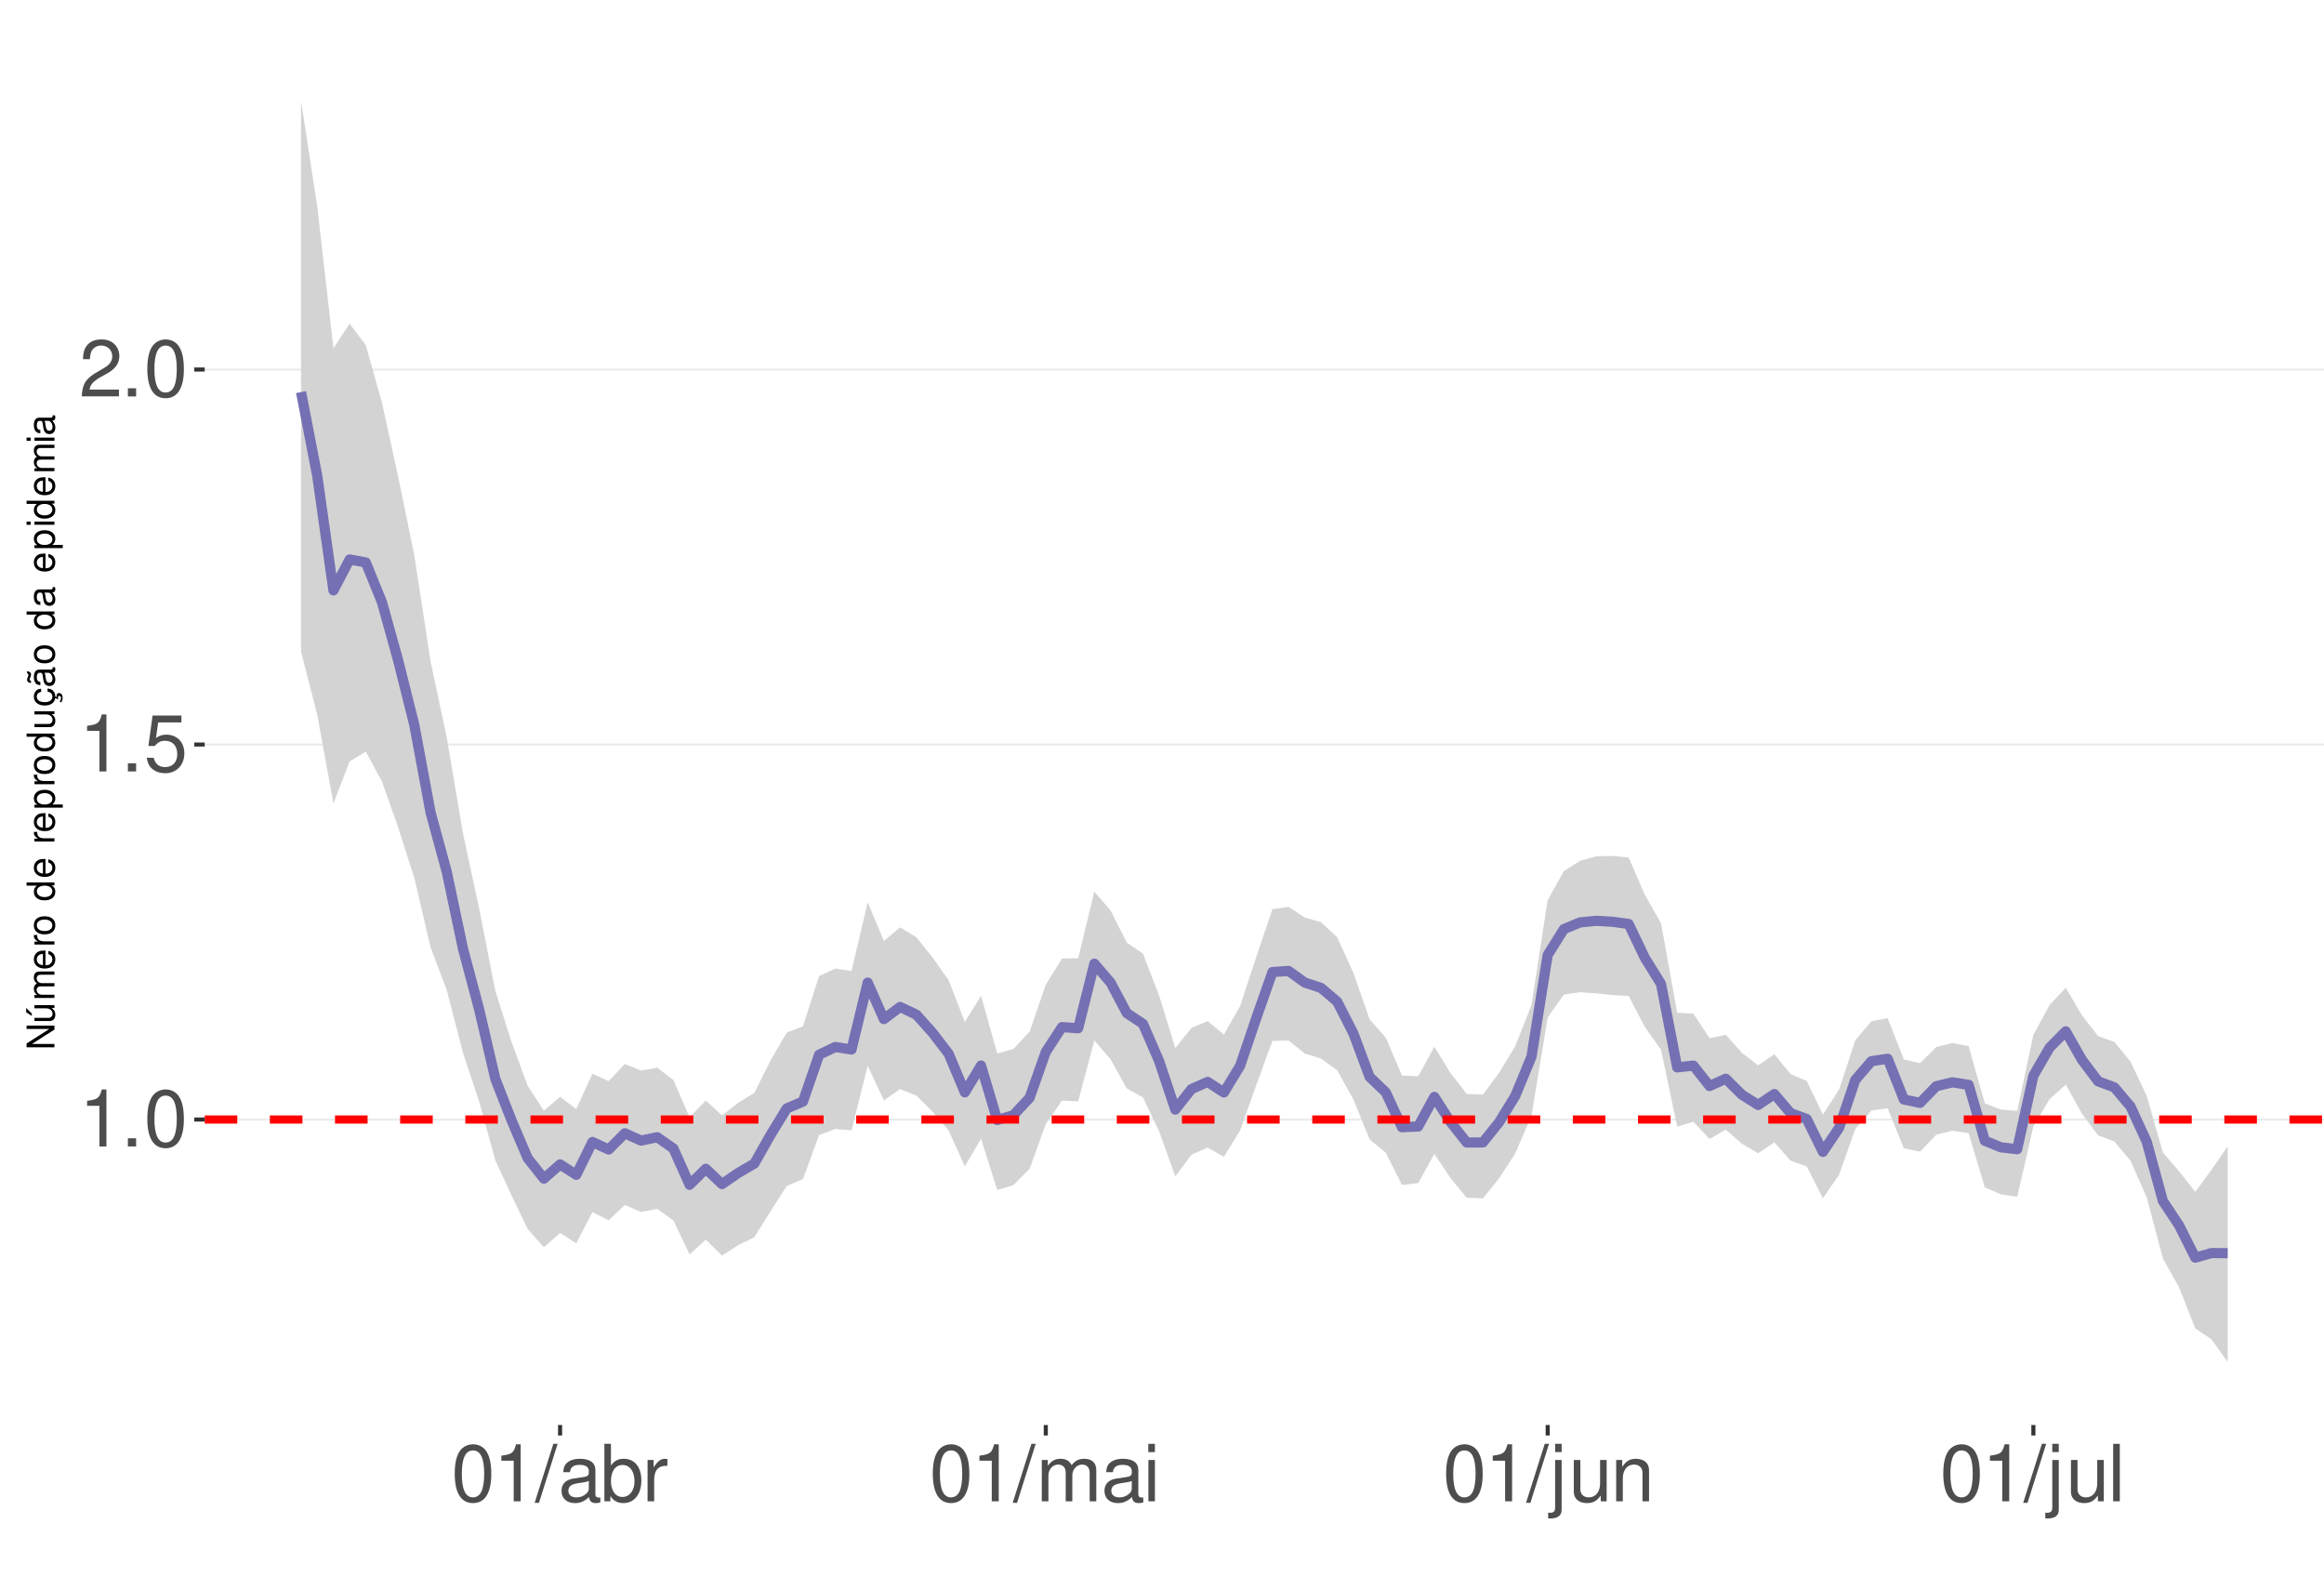
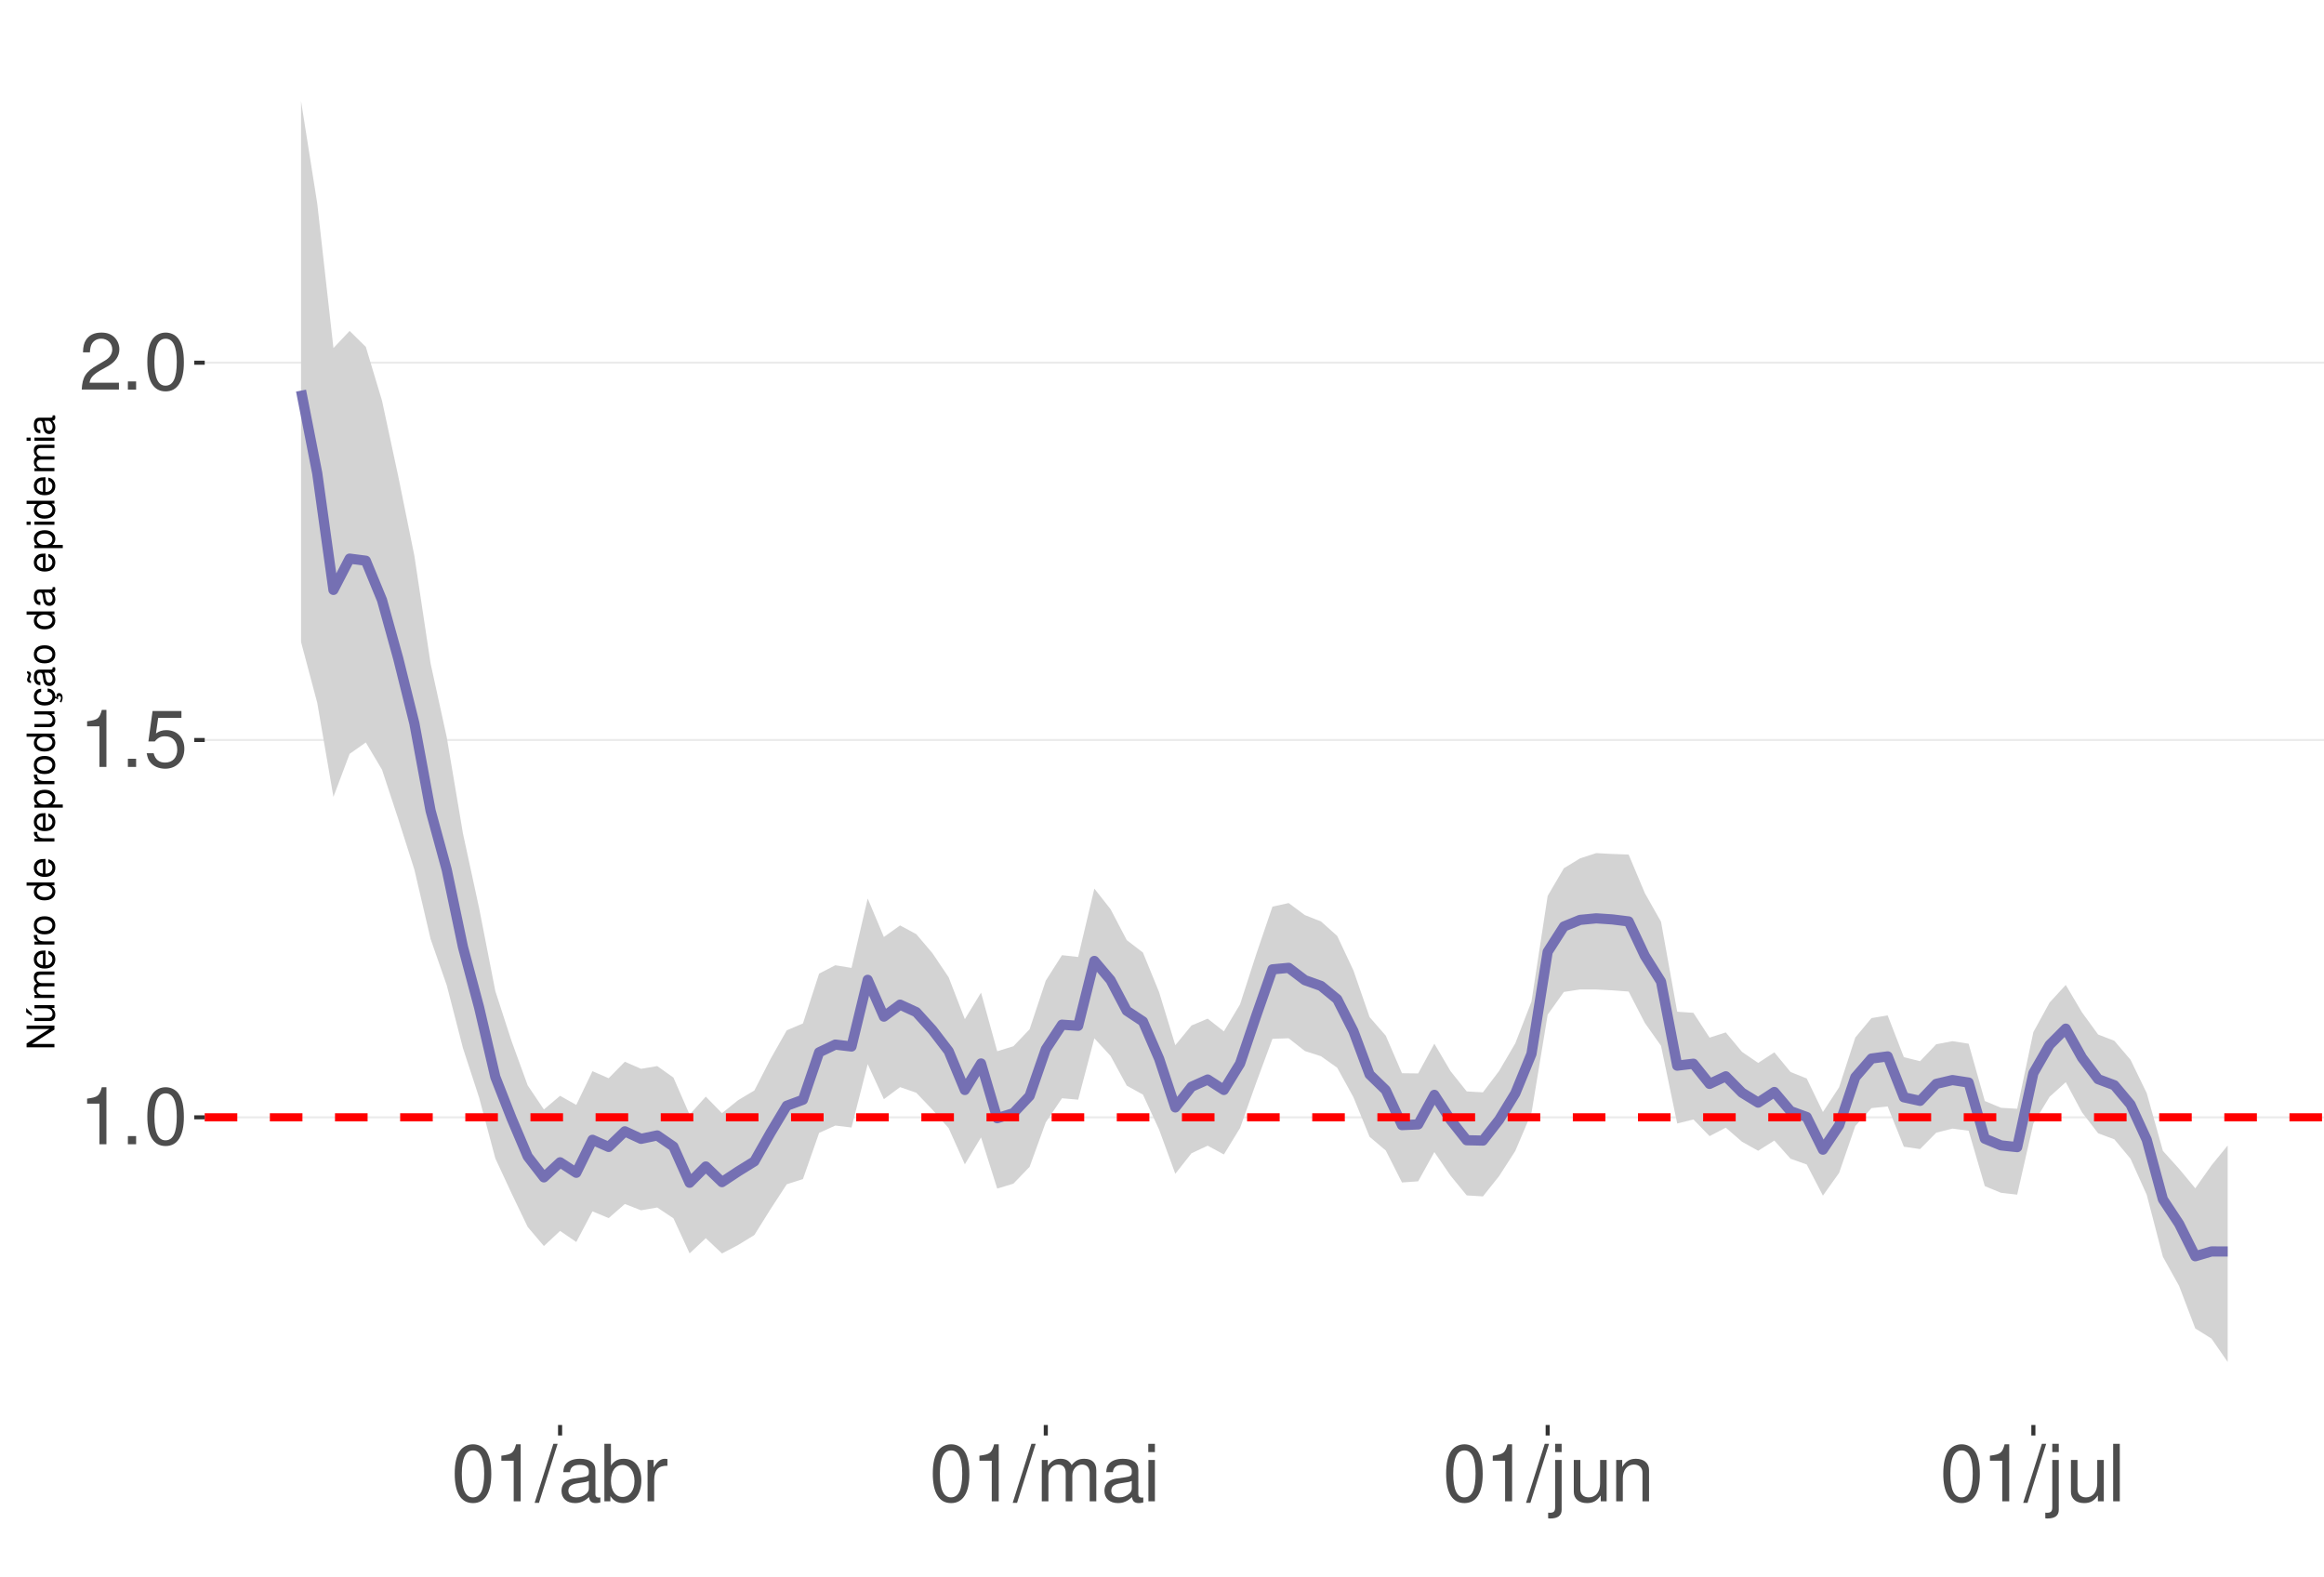
<svg xmlns="http://www.w3.org/2000/svg" xmlns:xlink="http://www.w3.org/1999/xlink" width="609pt" height="413pt" viewBox="0 0 609 413" version="1.1">
  <defs>
    <g>
      <symbol overflow="visible" id="glyph0-0">
        <path style="stroke:none;" d="" />
      </symbol>
      <symbol overflow="visible" id="glyph0-1">
        <path style="stroke:none;" d="M 5.344 -10.641 L 5.344 0 L 7.172 0 L 7.172 -14.938 L 5.969 -14.938 C 5.328 -12.641 4.922 -12.328 2.109 -11.953 L 2.109 -10.641 Z M 5.344 -10.641 " />
      </symbol>
      <symbol overflow="visible" id="glyph0-2">
        <path style="stroke:none;" d="M 3.953 -2.141 L 1.797 -2.141 L 1.797 0 L 3.953 0 Z M 3.953 -2.141 " />
      </symbol>
      <symbol overflow="visible" id="glyph0-3">
        <path style="stroke:none;" d="M 5.688 -14.938 C 4.312 -14.938 3.078 -14.312 2.312 -13.297 C 1.359 -11.984 0.891 -10 0.891 -7.234 C 0.891 -2.188 2.547 0.469 5.688 0.469 C 8.781 0.469 10.469 -2.188 10.469 -7.109 C 10.469 -10 10.016 -11.938 9.047 -13.297 C 8.281 -14.328 7.062 -14.938 5.688 -14.938 Z M 5.688 -13.328 C 7.641 -13.328 8.609 -11.312 8.609 -7.266 C 8.609 -3.016 7.656 -1.031 5.641 -1.031 C 3.719 -1.031 2.75 -3.094 2.75 -7.203 C 2.75 -11.312 3.719 -13.328 5.688 -13.328 Z M 5.688 -13.328 " />
      </symbol>
      <symbol overflow="visible" id="glyph0-4">
        <path style="stroke:none;" d="M 9.828 -14.641 L 2.266 -14.641 L 1.172 -6.672 L 2.844 -6.672 C 3.703 -7.688 4.406 -8.031 5.562 -8.031 C 7.516 -8.031 8.734 -6.688 8.734 -4.531 C 8.734 -2.422 7.516 -1.141 5.531 -1.141 C 3.953 -1.141 2.969 -1.938 2.547 -3.594 L 0.719 -3.594 C 0.969 -2.391 1.172 -1.812 1.609 -1.281 C 2.438 -0.172 3.922 0.469 5.578 0.469 C 8.531 0.469 10.594 -1.672 10.594 -4.766 C 10.594 -7.656 8.672 -9.641 5.859 -9.641 C 4.828 -9.641 4 -9.375 3.156 -8.766 L 3.734 -12.844 L 9.828 -12.844 Z M 9.828 -14.641 " />
      </symbol>
      <symbol overflow="visible" id="glyph0-5">
        <path style="stroke:none;" d="M 10.453 -1.797 L 2.75 -1.797 C 2.938 -3.031 3.594 -3.828 5.391 -4.922 L 7.453 -6.078 C 9.5 -7.203 10.562 -8.734 10.562 -10.578 C 10.562 -11.812 10.062 -12.969 9.188 -13.781 C 8.328 -14.562 7.25 -14.938 5.859 -14.938 C 4 -14.938 2.625 -14.281 1.812 -13 C 1.297 -12.203 1.078 -11.281 1.031 -9.766 L 2.844 -9.766 C 2.906 -10.781 3.031 -11.375 3.281 -11.875 C 3.766 -12.781 4.703 -13.344 5.797 -13.344 C 7.453 -13.344 8.703 -12.141 8.703 -10.531 C 8.703 -9.344 8.016 -8.297 6.719 -7.562 L 4.812 -6.438 C 1.75 -4.688 0.875 -3.281 0.703 -0.016 L 10.453 -0.016 Z M 10.453 -1.797 " />
      </symbol>
      <symbol overflow="visible" id="glyph0-6">
        <path style="stroke:none;" d="M 4.734 -15.062 L -0.172 0.406 L 0.969 0.406 L 5.859 -15.062 Z M 4.734 -15.062 " />
      </symbol>
      <symbol overflow="visible" id="glyph0-7">
        <path style="stroke:none;" d="M 11.047 -1.016 C 10.859 -0.969 10.781 -0.969 10.672 -0.969 C 10.078 -0.969 9.75 -1.281 9.75 -1.812 L 9.75 -8.188 C 9.75 -10.094 8.344 -11.141 5.688 -11.141 C 4.094 -11.141 2.828 -10.672 2.094 -9.875 C 1.594 -9.312 1.391 -8.703 1.344 -7.625 L 3.078 -7.625 C 3.219 -8.938 4 -9.547 5.625 -9.547 C 7.188 -9.547 8.031 -8.969 8.031 -7.938 L 8.031 -7.484 C 8.016 -6.734 7.641 -6.469 6.234 -6.281 C 3.797 -5.969 3.422 -5.891 2.766 -5.625 C 1.516 -5.078 0.875 -4.125 0.875 -2.734 C 0.875 -0.766 2.234 0.469 4.422 0.469 C 5.781 0.469 6.875 0 8.094 -1.109 C 8.219 0 8.766 0.469 9.875 0.469 C 10.25 0.469 10.469 0.438 11.047 0.297 Z M 8.031 -3.406 C 8.031 -2.828 7.875 -2.484 7.359 -2 C 6.656 -1.359 5.797 -1.031 4.797 -1.031 C 3.453 -1.031 2.672 -1.672 2.672 -2.766 C 2.672 -3.906 3.406 -4.484 5.266 -4.75 C 7.109 -5 7.453 -5.078 8.031 -5.344 Z M 8.031 -3.406 " />
      </symbol>
      <symbol overflow="visible" id="glyph0-8">
        <path style="stroke:none;" d="M 1.109 -15.062 L 1.109 0 L 2.672 0 L 2.672 -1.391 C 3.484 -0.125 4.578 0.469 6.094 0.469 C 8.938 0.469 10.797 -1.859 10.797 -5.453 C 10.797 -8.969 9.047 -11.141 6.172 -11.141 C 4.688 -11.141 3.641 -10.578 2.828 -9.359 L 2.828 -15.062 Z M 5.844 -9.516 C 7.766 -9.516 9 -7.844 9 -5.266 C 9 -2.812 7.719 -1.141 5.844 -1.141 C 4 -1.141 2.828 -2.781 2.828 -5.328 C 2.828 -7.875 4 -9.516 5.844 -9.516 Z M 5.844 -9.516 " />
      </symbol>
      <symbol overflow="visible" id="glyph0-9">
        <path style="stroke:none;" d="M 1.422 -10.828 L 1.422 0 L 3.156 0 L 3.156 -5.625 C 3.188 -8.219 4.25 -9.375 6.625 -9.312 L 6.625 -11.078 C 6.344 -11.109 6.172 -11.141 5.969 -11.141 C 4.859 -11.141 4 -10.469 3.016 -8.859 L 3.016 -10.828 Z M 1.422 -10.828 " />
      </symbol>
      <symbol overflow="visible" id="glyph0-10">
        <path style="stroke:none;" d="M 1.453 -10.828 L 1.453 0 L 3.188 0 L 3.188 -6.797 C 3.188 -8.359 4.312 -9.625 5.719 -9.625 C 7 -9.625 7.719 -8.844 7.719 -7.453 L 7.719 0 L 9.453 0 L 9.453 -6.797 C 9.453 -8.359 10.594 -9.625 12 -9.625 C 13.266 -9.625 14 -8.812 14 -7.453 L 14 0 L 15.734 0 L 15.734 -8.125 C 15.734 -10.062 14.625 -11.141 12.594 -11.141 C 11.156 -11.141 10.281 -10.703 9.281 -9.484 C 8.641 -10.641 7.766 -11.141 6.359 -11.141 C 4.922 -11.141 3.953 -10.594 3.031 -9.297 L 3.031 -10.828 Z M 1.453 -10.828 " />
      </symbol>
      <symbol overflow="visible" id="glyph0-11">
        <path style="stroke:none;" d="M 3.094 -10.828 L 1.391 -10.828 L 1.391 0 L 3.094 0 Z M 3.094 -15.062 L 1.359 -15.062 L 1.359 -12.891 L 3.094 -12.891 Z M 3.094 -15.062 " />
      </symbol>
      <symbol overflow="visible" id="glyph0-12">
        <path style="stroke:none;" d="M 1.453 -10.828 L 1.453 1.562 C 1.453 2.641 1.109 3 0.047 3 C -0.078 3 -0.141 3 -0.375 2.969 L -0.375 4.438 C -0.172 4.484 -0.062 4.5 0.203 4.5 C 2.141 4.5 3.156 3.734 3.156 2.25 L 3.156 -10.828 Z M 3.156 -15.062 L 1.453 -15.062 L 1.453 -12.891 L 3.156 -12.891 Z M 3.156 -15.062 " />
      </symbol>
      <symbol overflow="visible" id="glyph0-13">
        <path style="stroke:none;" d="M 9.953 0 L 9.953 -10.828 L 8.234 -10.828 L 8.234 -4.688 C 8.234 -2.484 7.078 -1.031 5.281 -1.031 C 3.922 -1.031 3.062 -1.859 3.062 -3.156 L 3.062 -10.828 L 1.344 -10.828 L 1.344 -2.484 C 1.344 -0.688 2.688 0.469 4.797 0.469 C 6.375 0.469 7.391 -0.078 8.406 -1.516 L 8.406 0 Z M 9.953 0 " />
      </symbol>
      <symbol overflow="visible" id="glyph0-14">
        <path style="stroke:none;" d="M 1.453 -10.828 L 1.453 0 L 3.188 0 L 3.188 -5.969 C 3.188 -8.188 4.344 -9.625 6.109 -9.625 C 7.484 -9.625 8.344 -8.797 8.344 -7.5 L 8.344 0 L 10.062 0 L 10.062 -8.188 C 10.062 -9.984 8.719 -11.141 6.625 -11.141 C 5.016 -11.141 3.984 -10.516 3.031 -9 L 3.031 -10.828 Z M 1.453 -10.828 " />
      </symbol>
      <symbol overflow="visible" id="glyph0-15">
        <path style="stroke:none;" d="M 3.141 -15.062 L 1.406 -15.062 L 1.406 0 L 3.141 0 Z M 3.141 -15.062 " />
      </symbol>
      <symbol overflow="visible" id="glyph1-0">
        <path style="stroke:none;" d="" />
      </symbol>
      <symbol overflow="visible" id="glyph1-1">
        <path style="stroke:none;" d="M -7.297 -6.453 L -7.297 -5.578 L -1.328 -5.578 L -7.297 -1.766 L -7.297 -0.766 L 0 -0.766 L 0 -1.641 L -5.906 -1.641 L 0 -5.406 L 0 -6.453 Z M -7.297 -6.453 " />
      </symbol>
      <symbol overflow="visible" id="glyph1-2">
        <path style="stroke:none;" d="M 0 -4.812 L -5.234 -4.812 L -5.234 -3.984 L -2.266 -3.984 C -1.203 -3.984 -0.5 -3.438 -0.5 -2.562 C -0.5 -1.906 -0.906 -1.484 -1.531 -1.484 L -5.234 -1.484 L -5.234 -0.656 L -1.203 -0.656 C -0.328 -0.656 0.234 -1.297 0.234 -2.312 C 0.234 -3.094 -0.047 -3.578 -0.734 -4.062 L 0 -4.062 Z M -7.406 -2.953 L -5.922 -2 L -5.922 -2.594 L -7.406 -4.094 Z M -7.406 -2.953 " />
      </symbol>
      <symbol overflow="visible" id="glyph1-3">
        <path style="stroke:none;" d="M -5.234 -0.703 L 0 -0.703 L 0 -1.547 L -3.297 -1.547 C -4.047 -1.547 -4.656 -2.094 -4.656 -2.766 C -4.656 -3.391 -4.281 -3.734 -3.609 -3.734 L 0 -3.734 L 0 -4.578 L -3.297 -4.578 C -4.047 -4.578 -4.656 -5.125 -4.656 -5.812 C -4.656 -6.422 -4.266 -6.781 -3.609 -6.781 L 0 -6.781 L 0 -7.625 L -3.938 -7.625 C -4.875 -7.625 -5.391 -7.078 -5.391 -6.094 C -5.391 -5.406 -5.188 -4.984 -4.594 -4.484 C -5.156 -4.188 -5.391 -3.766 -5.391 -3.078 C -5.391 -2.375 -5.125 -1.906 -4.5 -1.469 L -5.234 -1.469 Z M -5.234 -0.703 " />
      </symbol>
      <symbol overflow="visible" id="glyph1-4">
        <path style="stroke:none;" d="M -2.344 -5.125 C -3.141 -5.125 -3.625 -5.062 -4.016 -4.922 C -4.875 -4.578 -5.391 -3.781 -5.391 -2.797 C -5.391 -1.344 -4.281 -0.406 -2.547 -0.406 C -0.812 -0.406 0.234 -1.297 0.234 -2.781 C 0.234 -3.984 -0.453 -4.812 -1.594 -5.016 L -1.594 -4.188 C -0.906 -3.953 -0.547 -3.484 -0.547 -2.812 C -0.547 -2.281 -0.781 -1.828 -1.219 -1.547 C -1.516 -1.344 -1.812 -1.281 -2.344 -1.266 Z M -3.016 -1.297 C -3.984 -1.359 -4.625 -1.953 -4.625 -2.797 C -4.625 -3.641 -3.953 -4.234 -3.016 -4.234 Z M -3.016 -1.297 " />
      </symbol>
      <symbol overflow="visible" id="glyph1-5">
        <path style="stroke:none;" d="M -5.234 -0.688 L 0 -0.688 L 0 -1.531 L -2.719 -1.531 C -3.984 -1.547 -4.547 -2.062 -4.516 -3.203 L -5.359 -3.203 C -5.375 -3.062 -5.391 -2.984 -5.391 -2.891 C -5.391 -2.344 -5.062 -1.938 -4.297 -1.453 L -5.234 -1.453 Z M -5.234 -0.688 " />
      </symbol>
      <symbol overflow="visible" id="glyph1-6">
        <path style="stroke:none;" d="M -5.391 -2.719 C -5.391 -1.234 -4.344 -0.359 -2.578 -0.359 C -0.812 -0.359 0.234 -1.234 0.234 -2.734 C 0.234 -4.203 -0.812 -5.094 -2.547 -5.094 C -4.359 -5.094 -5.391 -4.234 -5.391 -2.719 Z M -4.625 -2.734 C -4.625 -3.672 -3.844 -4.234 -2.547 -4.234 C -1.312 -4.234 -0.547 -3.656 -0.547 -2.734 C -0.547 -1.797 -1.312 -1.234 -2.578 -1.234 C -3.844 -1.234 -4.625 -1.797 -4.625 -2.734 Z M -4.625 -2.734 " />
      </symbol>
      <symbol overflow="visible" id="glyph1-7">
        <path style="stroke:none;" d="" />
      </symbol>
      <symbol overflow="visible" id="glyph1-8">
        <path style="stroke:none;" d="M -7.297 -4.953 L -7.297 -4.125 L -4.578 -4.125 C -5.109 -3.766 -5.391 -3.203 -5.391 -2.516 C -5.391 -1.156 -4.297 -0.266 -2.625 -0.266 C -0.859 -0.266 0.234 -1.125 0.234 -2.547 C 0.234 -3.266 -0.047 -3.766 -0.688 -4.203 L 0 -4.203 L 0 -4.953 Z M -4.609 -2.656 C -4.609 -3.547 -3.812 -4.125 -2.562 -4.125 C -1.344 -4.125 -0.547 -3.547 -0.547 -2.656 C -0.547 -1.734 -1.359 -1.125 -2.578 -1.125 C -3.797 -1.125 -4.609 -1.734 -4.609 -2.656 Z M -4.609 -2.656 " />
      </symbol>
      <symbol overflow="visible" id="glyph1-9">
        <path style="stroke:none;" d="M 2.188 -0.547 L 2.188 -1.375 L -0.547 -1.375 C -0.016 -1.812 0.234 -2.312 0.234 -2.984 C 0.234 -4.344 -0.859 -5.234 -2.531 -5.234 C -4.297 -5.234 -5.391 -4.375 -5.391 -2.984 C -5.391 -2.266 -5.062 -1.703 -4.453 -1.312 L -5.234 -1.312 L -5.234 -0.547 Z M -4.609 -2.844 C -4.609 -3.766 -3.797 -4.359 -2.547 -4.359 C -1.359 -4.359 -0.547 -3.75 -0.547 -2.844 C -0.547 -1.953 -1.344 -1.375 -2.578 -1.375 C -3.812 -1.375 -4.609 -1.953 -4.609 -2.844 Z M -4.609 -2.844 " />
      </symbol>
      <symbol overflow="visible" id="glyph1-10">
        <path style="stroke:none;" d="M 0 -4.812 L -5.234 -4.812 L -5.234 -3.984 L -2.266 -3.984 C -1.203 -3.984 -0.5 -3.438 -0.5 -2.562 C -0.5 -1.906 -0.906 -1.484 -1.531 -1.484 L -5.234 -1.484 L -5.234 -0.656 L -1.203 -0.656 C -0.328 -0.656 0.234 -1.297 0.234 -2.312 C 0.234 -3.094 -0.047 -3.578 -0.734 -4.062 L 0 -4.062 Z M 0 -4.812 " />
      </symbol>
      <symbol overflow="visible" id="glyph1-11">
        <path style="stroke:none;" d="M 0.234 -2.641 C 0.234 -3.875 -0.547 -4.703 -1.797 -4.766 L -1.797 -3.938 C -0.953 -3.797 -0.531 -3.359 -0.531 -2.656 C -0.531 -1.734 -1.281 -1.188 -2.516 -1.188 C -3.844 -1.188 -4.625 -1.719 -4.625 -2.625 C -4.625 -3.328 -4.203 -3.766 -3.484 -3.875 L -3.484 -4.703 C -3.984 -4.672 -4.312 -4.562 -4.609 -4.359 C -5.094 -4 -5.391 -3.375 -5.391 -2.641 C -5.391 -1.219 -4.266 -0.312 -2.531 -0.312 C -1.469 -0.312 -0.625 -0.672 -0.156 -1.312 C 0.047 -1.594 0.125 -1.812 0.203 -2.25 L 0.922 -1.938 L 0.984 -2.062 C 0.938 -2.188 0.906 -2.25 0.906 -2.375 C 0.906 -2.656 1.047 -2.828 1.281 -2.828 C 1.547 -2.828 1.734 -2.594 1.734 -2.297 C 1.734 -2.031 1.672 -1.844 1.438 -1.406 L 1.406 -1.312 L 1.812 -1.094 C 2.078 -1.75 2.141 -1.953 2.141 -2.344 C 2.141 -3.109 1.781 -3.578 1.203 -3.578 C 0.781 -3.578 0.547 -3.297 0.547 -2.797 C 0.547 -2.703 0.547 -2.641 0.562 -2.516 Z M 0.234 -2.641 " />
      </symbol>
      <symbol overflow="visible" id="glyph1-12">
        <path style="stroke:none;" d="M -0.484 -5.344 C -0.469 -5.266 -0.469 -5.219 -0.469 -5.172 C -0.469 -4.875 -0.625 -4.719 -0.875 -4.719 L -3.953 -4.719 C -4.891 -4.719 -5.391 -4.047 -5.391 -2.75 C -5.391 -1.984 -5.172 -1.375 -4.781 -1.016 C -4.516 -0.766 -4.203 -0.672 -3.688 -0.656 L -3.688 -1.484 C -4.328 -1.562 -4.625 -1.938 -4.625 -2.719 C -4.625 -3.484 -4.344 -3.891 -3.844 -3.891 L -3.625 -3.891 C -3.266 -3.875 -3.125 -3.703 -3.047 -3.016 C -2.891 -1.844 -2.844 -1.656 -2.719 -1.344 C -2.453 -0.734 -2 -0.422 -1.312 -0.422 C -0.375 -0.422 0.234 -1.078 0.234 -2.141 C 0.234 -2.797 0 -3.328 -0.547 -3.922 C 0 -3.984 0.234 -4.234 0.234 -4.781 C 0.234 -4.953 0.203 -5.062 0.141 -5.344 Z M -1.656 -3.891 C -1.375 -3.891 -1.203 -3.812 -0.969 -3.562 C -0.656 -3.219 -0.5 -2.812 -0.5 -2.312 C -0.5 -1.672 -0.812 -1.297 -1.344 -1.297 C -1.891 -1.297 -2.172 -1.656 -2.297 -2.547 C -2.422 -3.438 -2.453 -3.609 -2.594 -3.891 Z M -7.172 -3.75 C -6.922 -3.672 -6.812 -3.547 -6.812 -3.375 C -6.812 -3.25 -6.875 -2.984 -6.984 -2.734 C -7.156 -2.312 -7.172 -2.25 -7.172 -2.047 C -7.172 -1.594 -6.797 -1.297 -6.141 -1.188 L -6.141 -1.766 C -6.375 -1.812 -6.5 -1.938 -6.5 -2.094 C -6.5 -2.203 -6.469 -2.344 -6.375 -2.578 C -6.156 -3.156 -6.125 -3.234 -6.125 -3.438 C -6.125 -3.922 -6.484 -4.219 -7.172 -4.312 Z M -7.172 -3.75 " />
      </symbol>
      <symbol overflow="visible" id="glyph1-13">
        <path style="stroke:none;" d="M -0.484 -5.344 C -0.469 -5.266 -0.469 -5.219 -0.469 -5.172 C -0.469 -4.875 -0.625 -4.719 -0.875 -4.719 L -3.953 -4.719 C -4.891 -4.719 -5.391 -4.047 -5.391 -2.75 C -5.391 -1.984 -5.172 -1.375 -4.781 -1.016 C -4.516 -0.766 -4.203 -0.672 -3.688 -0.656 L -3.688 -1.484 C -4.328 -1.562 -4.625 -1.938 -4.625 -2.719 C -4.625 -3.484 -4.344 -3.891 -3.844 -3.891 L -3.625 -3.891 C -3.266 -3.875 -3.125 -3.703 -3.047 -3.016 C -2.891 -1.844 -2.844 -1.656 -2.719 -1.344 C -2.453 -0.734 -2 -0.422 -1.312 -0.422 C -0.375 -0.422 0.234 -1.078 0.234 -2.141 C 0.234 -2.797 0 -3.328 -0.547 -3.922 C 0 -3.984 0.234 -4.234 0.234 -4.781 C 0.234 -4.953 0.203 -5.062 0.141 -5.344 Z M -1.656 -3.891 C -1.375 -3.891 -1.203 -3.812 -0.969 -3.562 C -0.656 -3.219 -0.5 -2.812 -0.5 -2.312 C -0.5 -1.672 -0.812 -1.297 -1.344 -1.297 C -1.891 -1.297 -2.172 -1.656 -2.297 -2.547 C -2.422 -3.438 -2.453 -3.609 -2.594 -3.891 Z M -1.656 -3.891 " />
      </symbol>
      <symbol overflow="visible" id="glyph1-14">
        <path style="stroke:none;" d="M -5.234 -1.5 L -5.234 -0.672 L 0 -0.672 L 0 -1.5 Z M -7.297 -1.5 L -7.297 -0.656 L -6.234 -0.656 L -6.234 -1.5 Z M -7.297 -1.5 " />
      </symbol>
    </g>
    <clipPath id="clip1">
      <path d="M 53.645 9.961 L 609 9.961 L 609 373.328 L 53.645 373.328 Z M 53.645 9.961 " />
    </clipPath>
    <clipPath id="clip2">
-       <path d="M 53.645 293 L 609 293 L 609 294 L 53.645 294 Z M 53.645 293 " />
+       <path d="M 53.645 292 L 609 292 L 609 293 L 53.645 293 Z M 53.645 292 " />
    </clipPath>
    <clipPath id="clip3">
-       <path d="M 53.645 194 L 609 194 L 609 196 L 53.645 196 Z M 53.645 194 " />
+       <path d="M 53.645 193 L 609 193 L 609 195 L 53.645 195 Z M 53.645 193 " />
    </clipPath>
    <clipPath id="clip4">
-       <path d="M 53.645 96 L 609 96 L 609 98 L 53.645 98 Z M 53.645 96 " />
+       <path d="M 53.645 94 L 609 94 L 609 96 L 53.645 96 Z M 53.645 94 " />
    </clipPath>
    <clipPath id="clip5">
-       <path d="M 53.645 292 L 609 292 L 609 295 L 53.645 295 Z M 53.645 292 " />
+       <path d="M 53.645 291 L 609 291 L 609 294 L 53.645 294 Z M 53.645 291 " />
    </clipPath>
  </defs>
  <g id="surface177">
    <rect x="0" y="0" width="609" height="413" style="fill:rgb(100%,100%,100%);fill-opacity:1;stroke:none;" />
    <rect x="0" y="0" width="609" height="413" style="fill:rgb(100%,100%,100%);fill-opacity:1;stroke:none;" />
    <path style="fill:none;stroke-width:1.067;stroke-linecap:round;stroke-linejoin:round;stroke:rgb(100%,100%,100%);stroke-opacity:1;stroke-miterlimit:10;" d="M 0 413 L 609 413 L 609 0 L 0 0 Z M 0 413 " />
    <g clip-path="url(#clip1)" clip-rule="nonzero">
      <path style=" stroke:none;fill-rule:nonzero;fill:rgb(100%,100%,100%);fill-opacity:1;" d="M 53.645 373.328 L 609 373.328 L 609 9.961 L 53.645 9.961 Z M 53.645 373.328 " />
    </g>
    <g clip-path="url(#clip2)" clip-rule="nonzero">
-       <path style="fill:none;stroke-width:0.533;stroke-linecap:butt;stroke-linejoin:round;stroke:rgb(92.157%,92.157%,92.157%);stroke-opacity:1;stroke-miterlimit:10;" d="M 53.645 293.297 L 609 293.297 " />
+       <path style="fill:none;stroke-width:0.533;stroke-linecap:butt;stroke-linejoin:round;stroke:rgb(92.157%,92.157%,92.157%);stroke-opacity:1;stroke-miterlimit:10;" d="M 53.645 292.719 L 609 292.719 " />
    </g>
    <g clip-path="url(#clip3)" clip-rule="nonzero">
-       <path style="fill:none;stroke-width:0.533;stroke-linecap:butt;stroke-linejoin:round;stroke:rgb(92.157%,92.157%,92.157%);stroke-opacity:1;stroke-miterlimit:10;" d="M 53.645 195.051 L 609 195.051 " />
+       <path style="fill:none;stroke-width:0.533;stroke-linecap:butt;stroke-linejoin:round;stroke:rgb(92.157%,92.157%,92.157%);stroke-opacity:1;stroke-miterlimit:10;" d="M 53.645 193.867 L 609 193.867 " />
    </g>
    <g clip-path="url(#clip4)" clip-rule="nonzero">
-       <path style="fill:none;stroke-width:0.533;stroke-linecap:butt;stroke-linejoin:round;stroke:rgb(92.157%,92.157%,92.157%);stroke-opacity:1;stroke-miterlimit:10;" d="M 53.645 96.809 L 609 96.809 " />
-     </g>
-     <path style=" stroke:none;fill-rule:nonzero;fill:rgb(82.745%,82.745%,82.745%);fill-opacity:1;" d="M 78.887 26.48 L 83.133 54.047 L 87.375 91.238 L 91.617 84.793 L 95.859 90.441 L 100.102 105.52 L 104.344 124.938 L 108.586 145.57 L 112.828 173.293 L 117.07 193.23 L 121.312 218.281 L 125.559 237.992 L 129.801 259.613 L 134.043 272.953 L 138.285 284.496 L 142.527 290.965 L 146.77 287.359 L 151.012 290.539 L 155.254 281.277 L 159.496 283.246 L 163.742 278.75 L 167.984 280.477 L 172.227 279.711 L 176.469 282.93 L 180.711 292.699 L 184.953 288.324 L 189.195 292.234 L 193.438 288.91 L 197.68 286.301 L 201.922 277.824 L 206.168 270.512 L 210.41 268.898 L 214.652 255.699 L 218.895 253.746 L 223.137 254.383 L 227.379 236.375 L 231.621 246.531 L 235.863 242.953 L 240.105 245.527 L 244.348 250.801 L 248.594 256.805 L 252.836 267.738 L 257.078 260.883 L 261.32 275.984 L 265.562 274.812 L 269.805 270.266 L 274.047 257.969 L 278.289 251.117 L 282.531 251.062 L 286.773 233.598 L 291.02 238.523 L 295.262 246.93 L 299.504 249.84 L 303.746 260.805 L 307.988 274.57 L 312.23 269.285 L 316.473 267.52 L 320.715 271.023 L 324.957 263.629 L 329.203 250.707 L 333.445 238.172 L 337.688 237.586 L 341.93 240.387 L 346.172 241.605 L 350.414 245.547 L 354.656 254.875 L 358.898 267.047 L 363.141 271.836 L 367.383 281.766 L 371.629 281.98 L 375.871 274.227 L 380.113 281.156 L 384.355 286.586 L 388.598 286.762 L 392.84 281.055 L 397.082 274.035 L 401.324 263.316 L 405.566 235.809 L 409.809 228.223 L 414.055 225.516 L 418.297 224.332 L 422.539 224.223 L 426.781 224.664 L 431.023 234.406 L 435.266 241.867 L 439.508 265.332 L 443.75 265.562 L 447.992 271.984 L 452.238 271.082 L 456.48 275.848 L 460.723 279.094 L 464.965 276.191 L 469.207 281.379 L 473.449 283.18 L 477.691 292.008 L 481.934 285.441 L 486.176 272.555 L 490.418 267.535 L 494.664 266.742 L 498.906 277.555 L 503.148 278.539 L 507.391 274.301 L 511.633 273.25 L 515.875 274.078 L 520.117 289.062 L 524.359 290.699 L 528.602 291.027 L 532.844 271.109 L 537.09 263.285 L 541.332 258.762 L 545.574 266.012 L 549.816 271.438 L 554.059 272.957 L 558.301 278.125 L 562.543 287.094 L 566.785 301.93 L 571.027 306.879 L 575.27 312.242 L 579.516 306.48 L 583.758 300.32 L 583.758 356.812 L 579.516 350.875 L 575.27 348.023 L 571.027 337.273 L 566.785 329.695 L 562.543 313.691 L 558.301 304.09 L 554.059 299.031 L 549.816 297.426 L 545.574 291.785 L 541.332 284.156 L 537.09 287.961 L 532.844 295.086 L 528.602 313.543 L 524.359 312.898 L 520.117 311.078 L 515.875 296.863 L 511.633 296.23 L 507.391 297.27 L 503.148 301.723 L 498.906 300.844 L 494.664 290.371 L 490.418 290.926 L 486.176 295.766 L 481.934 307.754 L 477.691 313.918 L 473.449 305.594 L 469.207 304.066 L 464.965 299.258 L 460.723 302.121 L 456.48 299.641 L 452.238 295.945 L 447.992 298.391 L 443.75 293.879 L 439.508 295.176 L 435.266 275.012 L 431.023 269.027 L 426.781 260.914 L 422.539 260.68 L 418.297 260.238 L 414.055 259.945 L 409.809 260.555 L 405.566 266.551 L 401.324 292.273 L 397.082 302.164 L 392.84 308.691 L 388.598 313.957 L 384.355 313.781 L 380.113 308.652 L 375.871 302.297 L 371.629 309.961 L 367.383 310.418 L 363.141 301.977 L 358.898 298.5 L 354.656 288.027 L 350.414 280.398 L 346.172 277.32 L 341.93 276.02 L 337.688 272.598 L 333.445 272.676 L 329.203 284.281 L 324.957 296.184 L 320.715 303.066 L 316.473 300.625 L 312.23 302.508 L 307.988 308.188 L 303.746 296.383 L 299.504 287.48 L 295.262 285.152 L 291.02 277.52 L 286.773 272.594 L 282.531 288.523 L 278.289 288.344 L 274.047 294.488 L 269.805 306.199 L 265.562 310.477 L 261.32 311.762 L 257.078 298.312 L 252.836 305.574 L 248.594 296.18 L 244.348 291.23 L 240.105 287.012 L 235.863 285.316 L 231.621 288.293 L 227.379 279.219 L 223.137 296.156 L 218.895 295.75 L 214.652 297.359 L 210.41 308.906 L 206.168 310.703 L 201.922 317.332 L 197.68 324.129 L 193.438 326.211 L 189.195 328.934 L 184.953 324.758 L 180.711 328.656 L 176.469 319.734 L 172.227 316.699 L 167.984 317.523 L 163.742 315.68 L 159.496 319.703 L 155.254 317.543 L 151.012 325.734 L 146.77 322.984 L 142.527 326.766 L 138.285 321.996 L 134.043 313.168 L 129.801 303.996 L 125.559 288.547 L 121.312 275.797 L 117.07 259.379 L 112.828 248.172 L 108.586 230.035 L 104.344 216.77 L 100.102 204.75 L 95.859 196.895 L 91.617 199.488 L 87.375 210.488 L 83.133 187.25 L 78.887 170.688 Z M 78.887 26.48 " />
-     <path style="fill:none;stroke-width:2.667;stroke-linecap:butt;stroke-linejoin:round;stroke:rgb(45.882%,43.922%,70.196%);stroke-opacity:1;stroke-miterlimit:10;" d="M 78.887 102.719 L 83.133 124.664 L 87.375 154.672 L 91.617 146.57 L 95.859 147.359 L 100.102 157.797 L 104.344 173.051 L 108.586 190.008 L 112.828 212.832 L 117.07 228.398 L 121.312 248.488 L 125.559 264.441 L 129.801 282.652 L 134.043 293.492 L 138.285 303.441 L 142.527 308.777 L 146.77 305.051 L 151.012 307.781 L 155.254 299.176 L 159.496 301.156 L 163.742 296.898 L 167.984 298.816 L 172.227 297.93 L 176.469 300.895 L 180.711 310.395 L 184.953 306.191 L 189.195 310.211 L 193.438 307.305 L 197.68 304.832 L 201.922 297.324 L 206.168 290.387 L 210.41 288.594 L 214.652 276.316 L 218.895 274.293 L 223.137 274.945 L 227.379 257.426 L 231.621 266.988 L 235.863 263.801 L 240.105 265.805 L 244.348 270.531 L 248.594 276.07 L 252.836 286.184 L 257.078 279.148 L 261.32 293.418 L 265.562 292.168 L 269.805 287.605 L 274.047 275.598 L 278.289 269.074 L 282.531 269.387 L 286.773 252.469 L 291.02 257.41 L 295.262 265.402 L 299.504 268.223 L 303.746 277.977 L 307.988 290.688 L 312.23 285.312 L 316.473 283.438 L 320.715 286.219 L 324.957 279.258 L 329.203 266.742 L 333.445 254.66 L 337.688 254.375 L 341.93 257.422 L 346.172 258.812 L 350.414 262.418 L 354.656 270.738 L 358.898 282.105 L 363.141 286.172 L 367.383 295.309 L 371.629 295.117 L 375.871 287.359 L 380.113 293.961 L 384.355 299.32 L 388.598 299.293 L 392.84 294 L 397.082 287.094 L 401.324 276.812 L 405.566 250.211 L 409.809 243.41 L 414.055 241.656 L 418.297 241.234 L 422.539 241.488 L 426.781 242.059 L 431.023 250.93 L 435.266 257.777 L 439.508 279.633 L 443.75 279.168 L 447.992 284.52 L 452.238 282.602 L 456.48 286.809 L 460.723 289.48 L 464.965 286.621 L 469.207 291.609 L 473.449 293.164 L 477.691 301.773 L 481.934 295.457 L 486.176 282.914 L 490.418 278 L 494.664 277.379 L 498.906 288.039 L 503.148 288.934 L 507.391 284.562 L 511.633 283.551 L 515.875 284.215 L 520.117 298.852 L 524.359 300.582 L 528.602 301.07 L 532.844 281.82 L 537.09 274.457 L 541.332 270.191 L 545.574 277.66 L 549.816 283.293 L 554.059 284.867 L 558.301 289.883 L 562.543 299.121 L 566.785 314.637 L 571.027 321.039 L 575.27 329.48 L 579.516 328.277 L 583.758 328.309 " />
+       <path style="fill:none;stroke-width:0.533;stroke-linecap:butt;stroke-linejoin:round;stroke:rgb(92.157%,92.157%,92.157%);stroke-opacity:1;stroke-miterlimit:10;" d="M 53.645 95.016 L 609 95.016 " />
+     </g>
+     <path style=" stroke:none;fill-rule:nonzero;fill:rgb(82.745%,82.745%,82.745%);fill-opacity:1;" d="M 78.887 26.48 L 83.133 53.324 L 87.375 91.188 L 91.617 86.695 L 95.859 90.871 L 100.102 104.957 L 104.344 124.703 L 108.586 145.613 L 112.828 173.773 L 117.07 193.156 L 121.312 218.324 L 125.559 237.949 L 129.801 259.645 L 134.043 272.715 L 138.285 284.359 L 142.527 290.664 L 146.77 287.078 L 151.012 289.469 L 155.254 280.633 L 159.496 282.477 L 163.742 278.152 L 167.984 280.012 L 172.227 279.293 L 176.469 282.305 L 180.711 292.016 L 184.953 287.293 L 189.195 291.633 L 193.438 288.219 L 197.68 285.688 L 201.922 277.41 L 206.168 269.926 L 210.41 268.125 L 214.652 255.062 L 218.895 252.879 L 223.137 253.57 L 227.379 235.387 L 231.621 245.477 L 235.863 242.445 L 240.105 244.73 L 244.348 249.723 L 248.594 256.035 L 252.836 267.004 L 257.078 260.059 L 261.32 275.41 L 265.562 274.098 L 269.805 269.648 L 274.047 256.906 L 278.289 250.242 L 282.531 250.711 L 286.773 232.801 L 291.02 238.188 L 295.262 246.293 L 299.504 249.547 L 303.746 259.938 L 307.988 273.828 L 312.23 268.66 L 316.473 266.867 L 320.715 270.203 L 324.957 263.102 L 329.203 249.965 L 333.445 237.527 L 337.688 236.586 L 341.93 239.734 L 346.172 241.41 L 350.414 245.199 L 354.656 254.219 L 358.898 266.457 L 363.141 271.332 L 367.383 281.164 L 371.629 281.215 L 375.871 273.426 L 380.113 280.625 L 384.355 285.934 L 388.598 286.172 L 392.84 280.562 L 397.082 273.332 L 401.324 262.379 L 405.566 234.699 L 409.809 227.469 L 414.055 224.871 L 418.297 223.5 L 422.539 223.723 L 426.781 223.879 L 431.023 233.969 L 435.266 241.469 L 439.508 265.055 L 443.75 265.344 L 447.992 271.84 L 452.238 270.477 L 456.48 275.562 L 460.723 278.469 L 464.965 275.695 L 469.207 280.84 L 473.449 282.547 L 477.691 291.332 L 481.934 284.84 L 486.176 271.809 L 490.418 266.723 L 494.664 266.023 L 498.906 276.961 L 503.148 278.016 L 507.391 273.574 L 511.633 272.77 L 515.875 273.434 L 520.117 288.445 L 524.359 290.219 L 528.602 290.477 L 532.844 270.383 L 537.09 262.645 L 541.332 258.039 L 545.574 265.207 L 549.816 271.031 L 554.059 272.668 L 558.301 277.637 L 562.543 286.375 L 566.785 301.508 L 571.027 306.207 L 575.27 311.309 L 579.516 305.301 L 583.758 300.105 L 583.758 356.812 L 579.516 350.691 L 575.27 348.035 L 571.027 336.883 L 566.785 329.262 L 562.543 313.012 L 558.301 303.566 L 554.059 298.477 L 549.816 296.906 L 545.574 291.402 L 541.332 283.508 L 537.09 287.348 L 532.844 294.328 L 528.602 312.977 L 524.359 312.492 L 520.117 310.742 L 515.875 296.227 L 511.633 295.676 L 507.391 296.738 L 503.148 301.035 L 498.906 300.418 L 494.664 289.871 L 490.418 290.305 L 486.176 295.004 L 481.934 307.281 L 477.691 313.234 L 473.449 305.078 L 469.207 303.566 L 464.965 298.805 L 460.723 301.484 L 456.48 299.105 L 452.238 295.426 L 447.992 297.645 L 443.75 293.277 L 439.508 294.336 L 435.266 273.977 L 431.023 267.98 L 426.781 259.77 L 422.539 259.449 L 418.297 259.23 L 414.055 259.219 L 409.809 259.875 L 405.566 265.828 L 401.324 291.551 L 397.082 301.527 L 392.84 308.113 L 388.598 313.434 L 384.355 313.172 L 380.113 308.004 L 375.871 301.82 L 371.629 309.484 L 367.383 309.785 L 363.141 301.414 L 358.898 297.82 L 354.656 287.441 L 350.414 279.73 L 346.172 276.715 L 341.93 275.344 L 337.688 272.008 L 333.445 272.152 L 329.203 283.598 L 324.957 295.516 L 320.715 302.453 L 316.473 300.148 L 312.23 302.129 L 307.988 307.508 L 303.746 295.957 L 299.504 286.766 L 295.262 284.418 L 291.02 276.633 L 286.773 272.02 L 282.531 288.094 L 278.289 287.727 L 274.047 294.023 L 269.805 305.691 L 265.562 310.094 L 261.32 311.391 L 257.078 297.98 L 252.836 305.031 L 248.594 295.562 L 244.348 290.727 L 240.105 286.277 L 235.863 284.805 L 231.621 287.969 L 227.379 278.785 L 223.137 295.391 L 218.895 294.879 L 214.652 296.797 L 210.41 308.898 L 206.168 310.258 L 201.922 316.766 L 197.68 323.551 L 193.438 326.16 L 189.195 328.383 L 184.953 324.383 L 180.711 328.359 L 176.469 319.168 L 172.227 316.344 L 167.984 317.078 L 163.742 315.422 L 159.496 319.125 L 155.254 317.352 L 151.012 325.383 L 146.77 322.477 L 142.527 326.438 L 138.285 321.445 L 134.043 312.617 L 129.801 303.48 L 125.559 287.574 L 121.312 274.57 L 117.07 258.129 L 112.828 245.969 L 108.586 227.812 L 104.344 214.504 L 100.102 201.637 L 95.859 194.512 L 91.617 197.5 L 87.375 208.766 L 83.133 184.129 L 78.887 168.184 Z M 78.887 26.48 " />
+     <path style="fill:none;stroke-width:2.667;stroke-linecap:butt;stroke-linejoin:round;stroke:rgb(45.882%,43.922%,70.196%);stroke-opacity:1;stroke-miterlimit:10;" d="M 78.887 102.332 L 83.133 123.992 L 87.375 154.543 L 91.617 146.348 L 95.859 146.898 L 100.102 157.195 L 104.344 172.469 L 108.586 189.52 L 112.828 212.363 L 117.07 227.883 L 121.312 248.078 L 125.559 263.98 L 129.801 282.164 L 134.043 292.969 L 138.285 302.969 L 142.527 308.445 L 146.77 304.504 L 151.012 307.25 L 155.254 298.609 L 159.496 300.48 L 163.742 296.387 L 167.984 298.352 L 172.227 297.465 L 176.469 300.379 L 180.711 309.867 L 184.953 305.594 L 189.195 309.695 L 193.438 306.887 L 197.68 304.258 L 201.922 296.773 L 206.168 289.688 L 210.41 288.117 L 214.652 275.688 L 218.895 273.664 L 223.137 274.168 L 227.379 256.699 L 231.621 266.34 L 235.863 263.199 L 240.105 265.156 L 244.348 269.84 L 248.594 275.379 L 252.836 285.559 L 257.078 278.609 L 261.32 292.953 L 265.562 291.621 L 269.805 287.121 L 274.047 274.895 L 278.289 268.449 L 282.531 268.742 L 286.773 251.75 L 291.02 256.758 L 295.262 264.793 L 299.504 267.598 L 303.746 277.367 L 307.988 290.125 L 312.23 284.715 L 316.473 282.812 L 320.715 285.547 L 324.957 278.633 L 329.203 266.066 L 333.445 253.953 L 337.688 253.559 L 341.93 256.781 L 346.172 258.293 L 350.414 261.777 L 354.656 270.117 L 358.898 281.48 L 363.141 285.598 L 367.383 294.758 L 371.629 294.57 L 375.871 286.832 L 380.113 293.387 L 384.355 298.723 L 388.598 298.812 L 392.84 293.371 L 397.082 286.438 L 401.324 276.082 L 405.566 249.355 L 409.809 242.727 L 414.055 240.992 L 418.297 240.586 L 422.539 240.871 L 426.781 241.398 L 431.023 250.402 L 435.266 257.156 L 439.508 279.18 L 443.75 278.672 L 447.992 283.957 L 452.238 281.973 L 456.48 286.258 L 460.723 288.867 L 464.965 286.082 L 469.207 291.094 L 473.449 292.645 L 477.691 301.191 L 481.934 294.84 L 486.176 282.215 L 490.418 277.32 L 494.664 276.754 L 498.906 287.473 L 503.148 288.402 L 507.391 283.957 L 511.633 282.957 L 515.875 283.609 L 520.117 298.316 L 524.359 300.074 L 528.602 300.527 L 532.844 281.137 L 537.09 273.746 L 541.332 269.488 L 545.574 277.074 L 549.816 282.719 L 554.059 284.309 L 558.301 289.359 L 562.543 298.586 L 566.785 314.203 L 571.027 320.625 L 575.27 329.113 L 579.516 327.859 L 583.758 327.871 " />
    <g clip-path="url(#clip5)" clip-rule="nonzero">
-       <path style="fill:none;stroke-width:2.134;stroke-linecap:butt;stroke-linejoin:round;stroke:rgb(100%,0%,0%);stroke-opacity:1;stroke-dasharray:8.536,8.536;stroke-miterlimit:10;" d="M 53.645 293.297 L 609 293.297 " />
-     </g>
-     <g style="fill:rgb(30.196%,30.196%,30.196%);fill-opacity:1;">
-       <use xlink:href="#glyph0-1" x="20.715" y="300.351" />
-       <use xlink:href="#glyph0-2" x="31.715" y="300.351" />
-       <use xlink:href="#glyph0-3" x="37.715" y="300.351" />
-     </g>
-     <g style="fill:rgb(30.196%,30.196%,30.196%);fill-opacity:1;">
-       <use xlink:href="#glyph0-1" x="20.715" y="202.104" />
-       <use xlink:href="#glyph0-2" x="31.715" y="202.104" />
-       <use xlink:href="#glyph0-4" x="37.715" y="202.104" />
-     </g>
-     <g style="fill:rgb(30.196%,30.196%,30.196%);fill-opacity:1;">
-       <use xlink:href="#glyph0-5" x="20.715" y="103.862" />
-       <use xlink:href="#glyph0-2" x="31.715" y="103.862" />
-       <use xlink:href="#glyph0-3" x="37.715" y="103.862" />
-     </g>
-     <path style="fill:none;stroke-width:1.067;stroke-linecap:butt;stroke-linejoin:round;stroke:rgb(20%,20%,20%);stroke-opacity:1;stroke-miterlimit:10;" d="M 50.906 293.297 L 53.645 293.297 " />
-     <path style="fill:none;stroke-width:1.067;stroke-linecap:butt;stroke-linejoin:round;stroke:rgb(20%,20%,20%);stroke-opacity:1;stroke-miterlimit:10;" d="M 50.906 195.051 L 53.645 195.051 " />
-     <path style="fill:none;stroke-width:1.067;stroke-linecap:butt;stroke-linejoin:round;stroke:rgb(20%,20%,20%);stroke-opacity:1;stroke-miterlimit:10;" d="M 50.906 96.809 L 53.645 96.809 " />
+       <path style="fill:none;stroke-width:2.134;stroke-linecap:butt;stroke-linejoin:round;stroke:rgb(100%,0%,0%);stroke-opacity:1;stroke-dasharray:8.536,8.536;stroke-miterlimit:10;" d="M 53.645 292.719 L 609 292.719 " />
+     </g>
+     <g style="fill:rgb(30.196%,30.196%,30.196%);fill-opacity:1;">
+       <use xlink:href="#glyph0-1" x="20.715" y="299.772" />
+       <use xlink:href="#glyph0-2" x="31.715" y="299.772" />
+       <use xlink:href="#glyph0-3" x="37.715" y="299.772" />
+     </g>
+     <g style="fill:rgb(30.196%,30.196%,30.196%);fill-opacity:1;">
+       <use xlink:href="#glyph0-1" x="20.715" y="200.921" />
+       <use xlink:href="#glyph0-2" x="31.715" y="200.921" />
+       <use xlink:href="#glyph0-4" x="37.715" y="200.921" />
+     </g>
+     <g style="fill:rgb(30.196%,30.196%,30.196%);fill-opacity:1;">
+       <use xlink:href="#glyph0-5" x="20.715" y="102.069" />
+       <use xlink:href="#glyph0-2" x="31.715" y="102.069" />
+       <use xlink:href="#glyph0-3" x="37.715" y="102.069" />
+     </g>
+     <path style="fill:none;stroke-width:1.067;stroke-linecap:butt;stroke-linejoin:round;stroke:rgb(20%,20%,20%);stroke-opacity:1;stroke-miterlimit:10;" d="M 50.906 292.719 L 53.645 292.719 " />
+     <path style="fill:none;stroke-width:1.067;stroke-linecap:butt;stroke-linejoin:round;stroke:rgb(20%,20%,20%);stroke-opacity:1;stroke-miterlimit:10;" d="M 50.906 193.867 L 53.645 193.867 " />
+     <path style="fill:none;stroke-width:1.067;stroke-linecap:butt;stroke-linejoin:round;stroke:rgb(20%,20%,20%);stroke-opacity:1;stroke-miterlimit:10;" d="M 50.906 95.016 L 53.645 95.016 " />
    <path style="fill:none;stroke-width:1.067;stroke-linecap:butt;stroke-linejoin:round;stroke:rgb(20%,20%,20%);stroke-opacity:1;stroke-miterlimit:10;" d="M 146.77 376.07 L 146.77 373.328 " />
    <path style="fill:none;stroke-width:1.067;stroke-linecap:butt;stroke-linejoin:round;stroke:rgb(20%,20%,20%);stroke-opacity:1;stroke-miterlimit:10;" d="M 274.047 376.07 L 274.047 373.328 " />
    <path style="fill:none;stroke-width:1.067;stroke-linecap:butt;stroke-linejoin:round;stroke:rgb(20%,20%,20%);stroke-opacity:1;stroke-miterlimit:10;" d="M 405.566 376.07 L 405.566 373.328 " />
    <path style="fill:none;stroke-width:1.067;stroke-linecap:butt;stroke-linejoin:round;stroke:rgb(20%,20%,20%);stroke-opacity:1;stroke-miterlimit:10;" d="M 532.844 376.07 L 532.844 373.328 " />
    <g style="fill:rgb(30.196%,30.196%,30.196%);fill-opacity:1;">
      <use xlink:href="#glyph0-3" x="118.27" y="393.315" />
      <use xlink:href="#glyph0-1" x="129.27" y="393.315" />
      <use xlink:href="#glyph0-6" x="140.27" y="393.315" />
      <use xlink:href="#glyph0-7" x="146.27" y="393.315" />
      <use xlink:href="#glyph0-8" x="157.27" y="393.315" />
      <use xlink:href="#glyph0-9" x="168.27" y="393.315" />
    </g>
    <g style="fill:rgb(30.196%,30.196%,30.196%);fill-opacity:1;">
      <use xlink:href="#glyph0-3" x="243.547" y="393.315" />
      <use xlink:href="#glyph0-1" x="254.547" y="393.315" />
      <use xlink:href="#glyph0-6" x="265.547" y="393.315" />
      <use xlink:href="#glyph0-10" x="271.547" y="393.315" />
      <use xlink:href="#glyph0-7" x="288.547" y="393.315" />
      <use xlink:href="#glyph0-11" x="299.547" y="393.315" />
    </g>
    <g style="fill:rgb(30.196%,30.196%,30.196%);fill-opacity:1;">
      <use xlink:href="#glyph0-3" x="378.066" y="393.315" />
      <use xlink:href="#glyph0-1" x="389.066" y="393.315" />
      <use xlink:href="#glyph0-6" x="400.066" y="393.315" />
      <use xlink:href="#glyph0-12" x="406.066" y="393.315" />
      <use xlink:href="#glyph0-13" x="411.066" y="393.315" />
      <use xlink:href="#glyph0-14" x="422.066" y="393.315" />
    </g>
    <g style="fill:rgb(30.196%,30.196%,30.196%);fill-opacity:1;">
      <use xlink:href="#glyph0-3" x="508.344" y="393.315" />
      <use xlink:href="#glyph0-1" x="519.344" y="393.315" />
      <use xlink:href="#glyph0-6" x="530.344" y="393.315" />
      <use xlink:href="#glyph0-12" x="536.344" y="393.315" />
      <use xlink:href="#glyph0-13" x="541.344" y="393.315" />
      <use xlink:href="#glyph0-15" x="552.344" y="393.315" />
    </g>
    <g style="fill:rgb(0%,0%,0%);fill-opacity:1;">
      <use xlink:href="#glyph1-1" x="14.263" y="275.145" />
      <use xlink:href="#glyph1-2" x="14.263" y="268.145" />
      <use xlink:href="#glyph1-3" x="14.263" y="262.145" />
      <use xlink:href="#glyph1-4" x="14.263" y="254.145" />
      <use xlink:href="#glyph1-5" x="14.263" y="248.145" />
      <use xlink:href="#glyph1-6" x="14.263" y="245.145" />
      <use xlink:href="#glyph1-7" x="14.263" y="239.145" />
      <use xlink:href="#glyph1-8" x="14.263" y="236.145" />
      <use xlink:href="#glyph1-4" x="14.263" y="230.145" />
      <use xlink:href="#glyph1-7" x="14.263" y="224.145" />
      <use xlink:href="#glyph1-5" x="14.263" y="221.145" />
      <use xlink:href="#glyph1-4" x="14.263" y="218.145" />
      <use xlink:href="#glyph1-9" x="14.263" y="212.145" />
      <use xlink:href="#glyph1-5" x="14.263" y="206.145" />
      <use xlink:href="#glyph1-6" x="14.263" y="203.145" />
      <use xlink:href="#glyph1-8" x="14.263" y="197.145" />
      <use xlink:href="#glyph1-10" x="14.263" y="191.145" />
      <use xlink:href="#glyph1-11" x="14.263" y="185.145" />
      <use xlink:href="#glyph1-12" x="14.263" y="180.145" />
      <use xlink:href="#glyph1-6" x="14.263" y="174.145" />
      <use xlink:href="#glyph1-7" x="14.263" y="168.145" />
      <use xlink:href="#glyph1-8" x="14.263" y="165.145" />
      <use xlink:href="#glyph1-13" x="14.263" y="159.145" />
      <use xlink:href="#glyph1-7" x="14.263" y="153.145" />
      <use xlink:href="#glyph1-4" x="14.263" y="150.145" />
      <use xlink:href="#glyph1-9" x="14.263" y="144.145" />
      <use xlink:href="#glyph1-14" x="14.263" y="138.145" />
      <use xlink:href="#glyph1-8" x="14.263" y="136.145" />
      <use xlink:href="#glyph1-4" x="14.263" y="130.145" />
      <use xlink:href="#glyph1-3" x="14.263" y="124.145" />
      <use xlink:href="#glyph1-14" x="14.263" y="116.145" />
      <use xlink:href="#glyph1-13" x="14.263" y="114.145" />
    </g>
  </g>
</svg>
